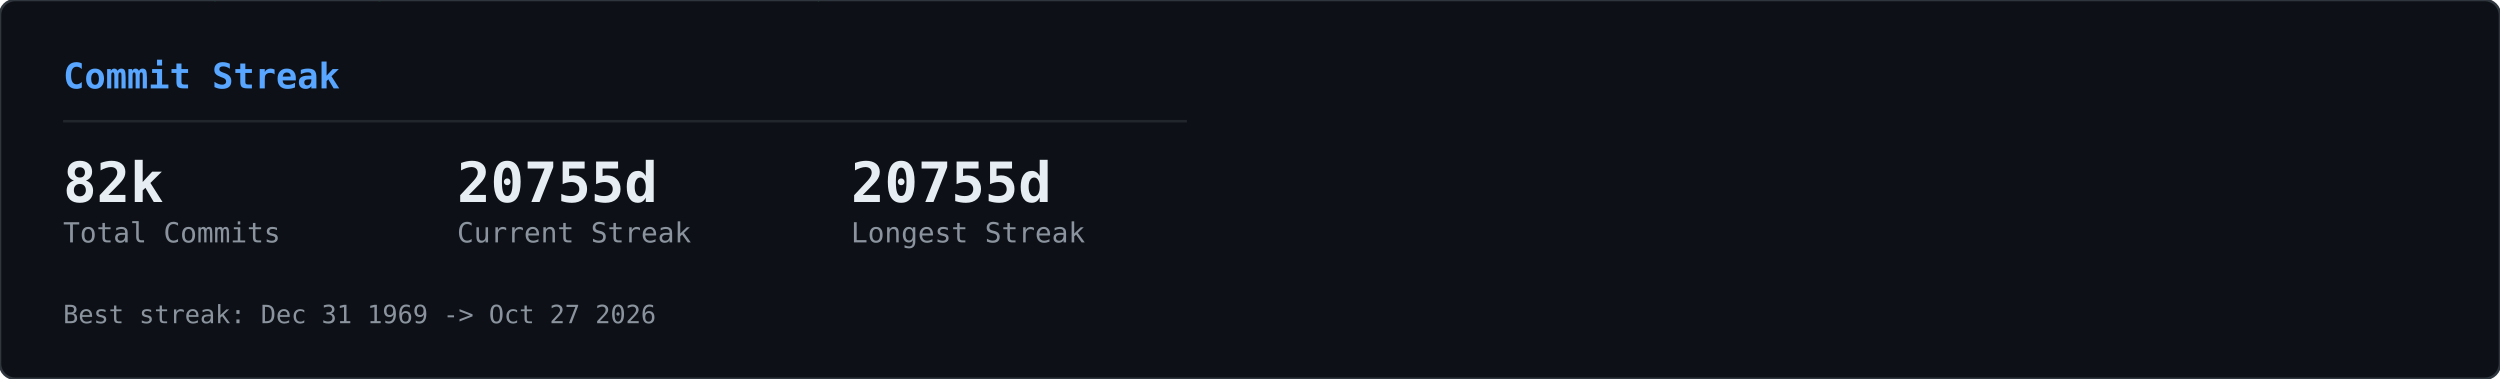
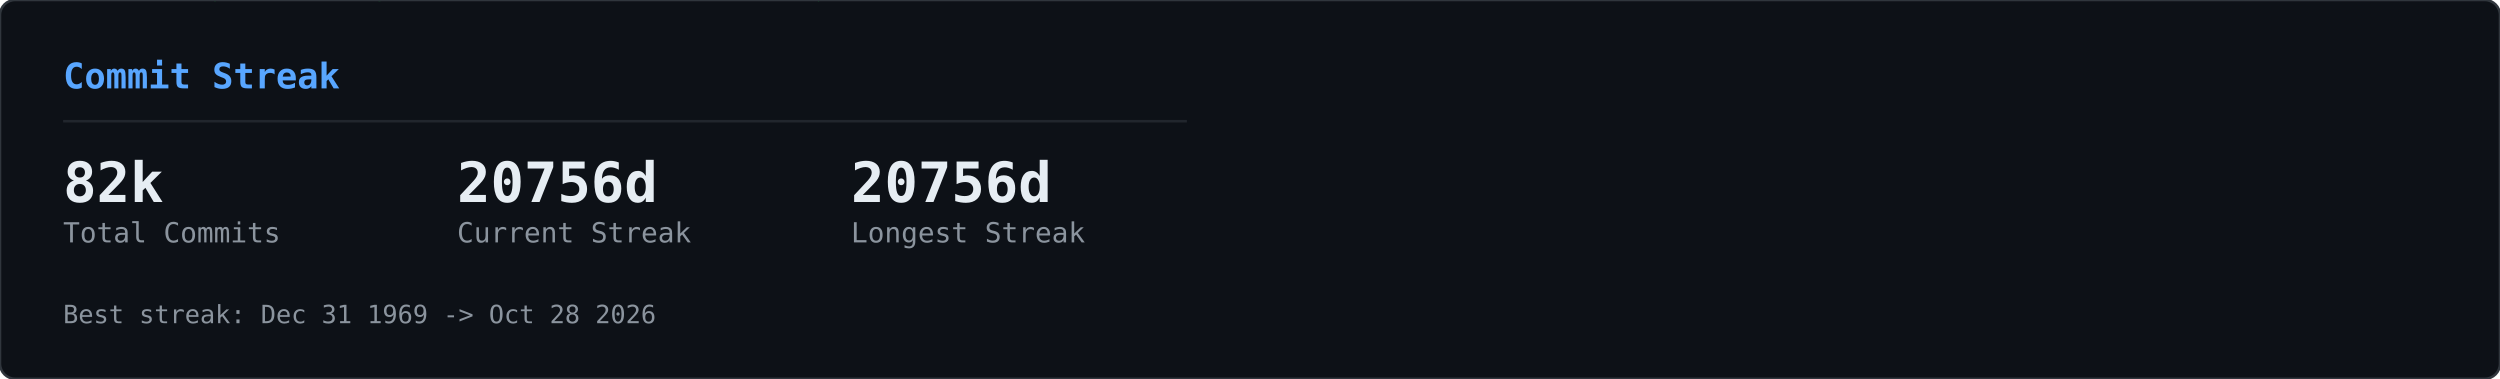
<svg xmlns="http://www.w3.org/2000/svg" width="990" height="150" viewBox="0 0 990 150">
  <defs>
    <clipPath id="row-clip">
      <rect width="990" height="150" rx="6" />
    </clipPath>
  </defs>
  <rect width="990" height="150" rx="6" fill="#0d1117" />
  <g clip-path="url(#row-clip)">
    <g transform="translate(0,0)">
      <g opacity="0.22">
        <style>@keyframes gcs0s0{from{transform:translateY(-46px)}to{transform:translateY(164px)}}@keyframes gcs1s0{from{transform:translateY(-60px)}to{transform:translateY(164px)}}@keyframes gcs2s0{from{transform:translateY(-74px)}to{transform:translateY(164px)}}@keyframes gcs3s0{from{transform:translateY(-46px)}to{transform:translateY(164px)}}@keyframes gcs4s0{from{transform:translateY(-74px)}to{transform:translateY(164px)}}@keyframes gcs5s0{from{transform:translateY(-74px)}to{transform:translateY(164px)}}@keyframes gcs6s0{from{transform:translateY(-88px)}to{transform:translateY(164px)}}@keyframes gcs7s0{from{transform:translateY(-74px)}to{transform:translateY(164px)}}@keyframes gcs8s0{from{transform:translateY(-74px)}to{transform:translateY(164px)}}@keyframes gcs9s0{from{transform:translateY(-88px)}to{transform:translateY(164px)}}@keyframes gcs10s0{from{transform:translateY(-46px)}to{transform:translateY(164px)}}@keyframes gcs11s0{from{transform:translateY(-46px)}to{transform:translateY(164px)}}@keyframes gcs12s0{from{transform:translateY(-74px)}to{transform:translateY(164px)}}@keyframes gcs13s0{from{transform:translateY(-60px)}to{transform:translateY(164px)}}@keyframes gcs14s0{from{transform:translateY(-88px)}to{transform:translateY(164px)}}@keyframes gcs15s0{from{transform:translateY(-60px)}to{transform:translateY(164px)}}@keyframes gcs16s0{from{transform:translateY(-46px)}to{transform:translateY(164px)}}@keyframes gcs17s0{from{transform:translateY(-74px)}to{transform:translateY(164px)}}@keyframes gcs18s0{from{transform:translateY(-88px)}to{transform:translateY(164px)}}@keyframes gcs19s0{from{transform:translateY(-88px)}to{transform:translateY(164px)}}@keyframes gcs20s0{from{transform:translateY(-60px)}to{transform:translateY(164px)}}@keyframes gcs21s0{from{transform:translateY(-60px)}to{transform:translateY(164px)}}@keyframes gcs22s0{from{transform:translateY(-88px)}to{transform:translateY(164px)}}@keyframes gcs23s0{from{transform:translateY(-88px)}to{transform:translateY(164px)}}@keyframes gcs24s0{from{transform:translateY(-46px)}to{transform:translateY(164px)}}@keyframes gcs25s0{from{transform:translateY(-60px)}to{transform:translateY(164px)}}@keyframes gcs26s0{from{transform:translateY(-46px)}to{transform:translateY(164px)}}@keyframes gcs27s0{from{transform:translateY(-46px)}to{transform:translateY(164px)}}@keyframes gcs28s0{from{transform:translateY(-60px)}to{transform:translateY(164px)}}@keyframes gcs29s0{from{transform:translateY(-88px)}to{transform:translateY(164px)}}@keyframes gcs30s0{from{transform:translateY(-46px)}to{transform:translateY(164px)}}@keyframes gcs31s0{from{transform:translateY(-88px)}to{transform:translateY(164px)}}@keyframes gcs32s0{from{transform:translateY(-60px)}to{transform:translateY(164px)}}@keyframes gcs33s0{from{transform:translateY(-60px)}to{transform:translateY(164px)}}@keyframes gcs34s0{from{transform:translateY(-60px)}to{transform:translateY(164px)}}@keyframes gcs35s0{from{transform:translateY(-46px)}to{transform:translateY(164px)}}@keyframes gcs36s0{from{transform:translateY(-60px)}to{transform:translateY(164px)}}@keyframes gcs37s0{from{transform:translateY(-46px)}to{transform:translateY(164px)}}</style>
        <g style="animation:gcs0s0 2.57s linear infinite;animation-delay:-1.18s">
          <text x="146" y="0" font-family="monospace" font-size="12" fill="#00ff41">ｮ</text>
          <text x="146" y="-14" font-family="monospace" font-size="12" fill="#00ff41" opacity="0.75">ﾗ</text>
          <text x="146" y="-28" font-family="monospace" font-size="12" fill="#00ff41" opacity="0.50">ｧ</text>
          <text x="146" y="-42" font-family="monospace" font-size="12" fill="#00ff41" opacity="0.25">ﾊ</text>
        </g>
        <g style="animation:gcs1s0 3.16s linear infinite;animation-delay:-1.00s">
          <text x="236" y="0" font-family="monospace" font-size="12" fill="#00ff41">3</text>
          <text x="236" y="-14" font-family="monospace" font-size="12" fill="#00ff41" opacity="0.80">ﾋ</text>
          <text x="236" y="-28" font-family="monospace" font-size="12" fill="#00ff41" opacity="0.60">ﾅ</text>
          <text x="236" y="-42" font-family="monospace" font-size="12" fill="#00ff41" opacity="0.40">ｭ</text>
          <text x="236" y="-56" font-family="monospace" font-size="12" fill="#00ff41" opacity="0.20">ｾ</text>
        </g>
        <g style="animation:gcs2s0 2.63s linear infinite;animation-delay:-2.01s">
          <text x="198" y="0" font-family="monospace" font-size="12" fill="#00ff41">0</text>
          <text x="198" y="-14" font-family="monospace" font-size="12" fill="#00ff41" opacity="0.83">ﾚ</text>
          <text x="198" y="-28" font-family="monospace" font-size="12" fill="#00ff41" opacity="0.67">1</text>
          <text x="198" y="-42" font-family="monospace" font-size="12" fill="#00ff41" opacity="0.50">ｪ</text>
          <text x="198" y="-56" font-family="monospace" font-size="12" fill="#00ff41" opacity="0.33">ｱ</text>
          <text x="198" y="-70" font-family="monospace" font-size="12" fill="#00ff41" opacity="0.17">0</text>
        </g>
        <g style="animation:gcs3s0 1.86s linear infinite;animation-delay:-0.90s">
          <text x="222" y="0" font-family="monospace" font-size="12" fill="#00ff41">ﾇ</text>
          <text x="222" y="-14" font-family="monospace" font-size="12" fill="#00ff41" opacity="0.75">ﾎ</text>
          <text x="222" y="-28" font-family="monospace" font-size="12" fill="#00ff41" opacity="0.50">ﾚ</text>
          <text x="222" y="-42" font-family="monospace" font-size="12" fill="#00ff41" opacity="0.25">ｸ</text>
        </g>
        <g style="animation:gcs4s0 2.41s linear infinite;animation-delay:-2.33s">
          <text x="83" y="0" font-family="monospace" font-size="12" fill="#00ff41">ｯ</text>
          <text x="83" y="-14" font-family="monospace" font-size="12" fill="#00ff41" opacity="0.83">ﾀ</text>
          <text x="83" y="-28" font-family="monospace" font-size="12" fill="#00ff41" opacity="0.67">ｳ</text>
          <text x="83" y="-42" font-family="monospace" font-size="12" fill="#00ff41" opacity="0.50">1</text>
          <text x="83" y="-56" font-family="monospace" font-size="12" fill="#00ff41" opacity="0.33">ﾅ</text>
          <text x="83" y="-70" font-family="monospace" font-size="12" fill="#00ff41" opacity="0.17">8</text>
        </g>
        <g style="animation:gcs5s0 2.66s linear infinite;animation-delay:-0.69s">
          <text x="485" y="0" font-family="monospace" font-size="12" fill="#00ff41">ｳ</text>
          <text x="485" y="-14" font-family="monospace" font-size="12" fill="#00ff41" opacity="0.83">ｵ</text>
          <text x="485" y="-28" font-family="monospace" font-size="12" fill="#00ff41" opacity="0.67">ｬ</text>
          <text x="485" y="-42" font-family="monospace" font-size="12" fill="#00ff41" opacity="0.50">ｿ</text>
          <text x="485" y="-56" font-family="monospace" font-size="12" fill="#00ff41" opacity="0.33">ﾜ</text>
          <text x="485" y="-70" font-family="monospace" font-size="12" fill="#00ff41" opacity="0.17">ｶ</text>
        </g>
        <g style="animation:gcs6s0 2.54s linear infinite;animation-delay:-1.54s">
          <text x="54" y="0" font-family="monospace" font-size="12" fill="#00ff41">1</text>
          <text x="54" y="-14" font-family="monospace" font-size="12" fill="#00ff41" opacity="0.86">1</text>
          <text x="54" y="-28" font-family="monospace" font-size="12" fill="#00ff41" opacity="0.71">ﾌ</text>
          <text x="54" y="-42" font-family="monospace" font-size="12" fill="#00ff41" opacity="0.57">ｷ</text>
          <text x="54" y="-56" font-family="monospace" font-size="12" fill="#00ff41" opacity="0.43">4</text>
          <text x="54" y="-70" font-family="monospace" font-size="12" fill="#00ff41" opacity="0.29">ﾐ</text>
          <text x="54" y="-84" font-family="monospace" font-size="12" fill="#00ff41" opacity="0.14">ﾏ</text>
        </g>
        <g style="animation:gcs7s0 3.14s linear infinite;animation-delay:-1.12s">
          <text x="403" y="0" font-family="monospace" font-size="12" fill="#00ff41">3</text>
          <text x="403" y="-14" font-family="monospace" font-size="12" fill="#00ff41" opacity="0.83">2</text>
          <text x="403" y="-28" font-family="monospace" font-size="12" fill="#00ff41" opacity="0.67">ｦ</text>
          <text x="403" y="-42" font-family="monospace" font-size="12" fill="#00ff41" opacity="0.50">ﾚ</text>
          <text x="403" y="-56" font-family="monospace" font-size="12" fill="#00ff41" opacity="0.33">ﾈ</text>
          <text x="403" y="-70" font-family="monospace" font-size="12" fill="#00ff41" opacity="0.17">ﾇ</text>
        </g>
        <g style="animation:gcs8s0 2.89s linear infinite;animation-delay:-1.37s">
          <text x="430" y="0" font-family="monospace" font-size="12" fill="#00ff41">4</text>
          <text x="430" y="-14" font-family="monospace" font-size="12" fill="#00ff41" opacity="0.83">ｿ</text>
          <text x="430" y="-28" font-family="monospace" font-size="12" fill="#00ff41" opacity="0.67">ｯ</text>
          <text x="430" y="-42" font-family="monospace" font-size="12" fill="#00ff41" opacity="0.50">ﾑ</text>
          <text x="430" y="-56" font-family="monospace" font-size="12" fill="#00ff41" opacity="0.33">ｿ</text>
          <text x="430" y="-70" font-family="monospace" font-size="12" fill="#00ff41" opacity="0.17">ﾁ</text>
        </g>
        <g style="animation:gcs9s0 3.06s linear infinite;animation-delay:-0.70s">
          <text x="32" y="0" font-family="monospace" font-size="12" fill="#00ff41">ｽ</text>
          <text x="32" y="-14" font-family="monospace" font-size="12" fill="#00ff41" opacity="0.86">ﾃ</text>
          <text x="32" y="-28" font-family="monospace" font-size="12" fill="#00ff41" opacity="0.71">ﾐ</text>
          <text x="32" y="-42" font-family="monospace" font-size="12" fill="#00ff41" opacity="0.57">ﾃ</text>
          <text x="32" y="-56" font-family="monospace" font-size="12" fill="#00ff41" opacity="0.43">ﾎ</text>
          <text x="32" y="-70" font-family="monospace" font-size="12" fill="#00ff41" opacity="0.29">5</text>
          <text x="32" y="-84" font-family="monospace" font-size="12" fill="#00ff41" opacity="0.14">ｱ</text>
        </g>
        <g style="animation:gcs10s0 2.48s linear infinite;animation-delay:-2.03s">
          <text x="184" y="0" font-family="monospace" font-size="12" fill="#00ff41">ﾒ</text>
          <text x="184" y="-14" font-family="monospace" font-size="12" fill="#00ff41" opacity="0.75">ﾄ</text>
          <text x="184" y="-28" font-family="monospace" font-size="12" fill="#00ff41" opacity="0.50">ﾗ</text>
          <text x="184" y="-42" font-family="monospace" font-size="12" fill="#00ff41" opacity="0.25">ﾔ</text>
        </g>
        <g style="animation:gcs11s0 2.48s linear infinite;animation-delay:-1.09s">
          <text x="39" y="0" font-family="monospace" font-size="12" fill="#00ff41">ﾅ</text>
          <text x="39" y="-14" font-family="monospace" font-size="12" fill="#00ff41" opacity="0.75">ｯ</text>
          <text x="39" y="-28" font-family="monospace" font-size="12" fill="#00ff41" opacity="0.50">ｺ</text>
          <text x="39" y="-42" font-family="monospace" font-size="12" fill="#00ff41" opacity="0.25">ﾌ</text>
        </g>
        <g style="animation:gcs12s0 1.97s linear infinite;animation-delay:-1.78s">
          <text x="355" y="0" font-family="monospace" font-size="12" fill="#00ff41">ﾜ</text>
          <text x="355" y="-14" font-family="monospace" font-size="12" fill="#00ff41" opacity="0.83">ｴ</text>
          <text x="355" y="-28" font-family="monospace" font-size="12" fill="#00ff41" opacity="0.67">ﾋ</text>
          <text x="355" y="-42" font-family="monospace" font-size="12" fill="#00ff41" opacity="0.50">ｾ</text>
          <text x="355" y="-56" font-family="monospace" font-size="12" fill="#00ff41" opacity="0.33">ﾀ</text>
          <text x="355" y="-70" font-family="monospace" font-size="12" fill="#00ff41" opacity="0.17">ﾒ</text>
        </g>
        <g style="animation:gcs13s0 2.27s linear infinite;animation-delay:-2.03s">
          <text x="437" y="0" font-family="monospace" font-size="12" fill="#00ff41">3</text>
          <text x="437" y="-14" font-family="monospace" font-size="12" fill="#00ff41" opacity="0.80">ｴ</text>
          <text x="437" y="-28" font-family="monospace" font-size="12" fill="#00ff41" opacity="0.60">ｬ</text>
          <text x="437" y="-42" font-family="monospace" font-size="12" fill="#00ff41" opacity="0.40">7</text>
          <text x="437" y="-56" font-family="monospace" font-size="12" fill="#00ff41" opacity="0.20">ﾎ</text>
        </g>
        <g style="animation:gcs14s0 2.27s linear infinite;animation-delay:-0.20s">
          <text x="469" y="0" font-family="monospace" font-size="12" fill="#00ff41">3</text>
          <text x="469" y="-14" font-family="monospace" font-size="12" fill="#00ff41" opacity="0.86">ﾝ</text>
          <text x="469" y="-28" font-family="monospace" font-size="12" fill="#00ff41" opacity="0.71">ｦ</text>
          <text x="469" y="-42" font-family="monospace" font-size="12" fill="#00ff41" opacity="0.57">ﾂ</text>
          <text x="469" y="-56" font-family="monospace" font-size="12" fill="#00ff41" opacity="0.43">ﾗ</text>
          <text x="469" y="-70" font-family="monospace" font-size="12" fill="#00ff41" opacity="0.29">ｧ</text>
          <text x="469" y="-84" font-family="monospace" font-size="12" fill="#00ff41" opacity="0.14">ｮ</text>
        </g>
        <g style="animation:gcs15s0 2.38s linear infinite;animation-delay:-1.80s">
          <text x="100" y="0" font-family="monospace" font-size="12" fill="#00ff41">ﾜ</text>
          <text x="100" y="-14" font-family="monospace" font-size="12" fill="#00ff41" opacity="0.80">0</text>
          <text x="100" y="-28" font-family="monospace" font-size="12" fill="#00ff41" opacity="0.60">ﾓ</text>
          <text x="100" y="-42" font-family="monospace" font-size="12" fill="#00ff41" opacity="0.40">ｶ</text>
          <text x="100" y="-56" font-family="monospace" font-size="12" fill="#00ff41" opacity="0.20">ｸ</text>
        </g>
        <g style="animation:gcs16s0 3.01s linear infinite;animation-delay:-1.67s">
          <text x="464" y="0" font-family="monospace" font-size="12" fill="#00ff41">ｴ</text>
          <text x="464" y="-14" font-family="monospace" font-size="12" fill="#00ff41" opacity="0.75">ﾑ</text>
          <text x="464" y="-28" font-family="monospace" font-size="12" fill="#00ff41" opacity="0.50">ﾉ</text>
          <text x="464" y="-42" font-family="monospace" font-size="12" fill="#00ff41" opacity="0.25">ﾏ</text>
        </g>
        <g style="animation:gcs17s0 1.88s linear infinite;animation-delay:-0.87s">
          <text x="390" y="0" font-family="monospace" font-size="12" fill="#00ff41">ﾌ</text>
          <text x="390" y="-14" font-family="monospace" font-size="12" fill="#00ff41" opacity="0.83">ｪ</text>
          <text x="390" y="-28" font-family="monospace" font-size="12" fill="#00ff41" opacity="0.67">ﾗ</text>
          <text x="390" y="-42" font-family="monospace" font-size="12" fill="#00ff41" opacity="0.50">ｩ</text>
          <text x="390" y="-56" font-family="monospace" font-size="12" fill="#00ff41" opacity="0.33">7</text>
          <text x="390" y="-70" font-family="monospace" font-size="12" fill="#00ff41" opacity="0.17">ﾔ</text>
        </g>
        <g style="animation:gcs18s0 2.28s linear infinite;animation-delay:-2.05s">
          <text x="250" y="0" font-family="monospace" font-size="12" fill="#00ff41">7</text>
          <text x="250" y="-14" font-family="monospace" font-size="12" fill="#00ff41" opacity="0.86">ﾘ</text>
          <text x="250" y="-28" font-family="monospace" font-size="12" fill="#00ff41" opacity="0.71">ｩ</text>
          <text x="250" y="-42" font-family="monospace" font-size="12" fill="#00ff41" opacity="0.57">ｲ</text>
          <text x="250" y="-56" font-family="monospace" font-size="12" fill="#00ff41" opacity="0.43">5</text>
          <text x="250" y="-70" font-family="monospace" font-size="12" fill="#00ff41" opacity="0.29">ﾆ</text>
          <text x="250" y="-84" font-family="monospace" font-size="12" fill="#00ff41" opacity="0.14">ｿ</text>
        </g>
        <g style="animation:gcs19s0 2.21s linear infinite;animation-delay:-0.13s">
          <text x="375" y="0" font-family="monospace" font-size="12" fill="#00ff41">ﾅ</text>
          <text x="375" y="-14" font-family="monospace" font-size="12" fill="#00ff41" opacity="0.86">ｮ</text>
          <text x="375" y="-28" font-family="monospace" font-size="12" fill="#00ff41" opacity="0.71">ｷ</text>
          <text x="375" y="-42" font-family="monospace" font-size="12" fill="#00ff41" opacity="0.57">ﾊ</text>
          <text x="375" y="-56" font-family="monospace" font-size="12" fill="#00ff41" opacity="0.43">ﾛ</text>
          <text x="375" y="-70" font-family="monospace" font-size="12" fill="#00ff41" opacity="0.29">ｱ</text>
          <text x="375" y="-84" font-family="monospace" font-size="12" fill="#00ff41" opacity="0.14">ﾖ</text>
        </g>
        <g style="animation:gcs20s0 2.89s linear infinite;animation-delay:-1.78s">
          <text x="319" y="0" font-family="monospace" font-size="12" fill="#00ff41">ﾝ</text>
          <text x="319" y="-14" font-family="monospace" font-size="12" fill="#00ff41" opacity="0.80">8</text>
          <text x="319" y="-28" font-family="monospace" font-size="12" fill="#00ff41" opacity="0.60">ﾈ</text>
          <text x="319" y="-42" font-family="monospace" font-size="12" fill="#00ff41" opacity="0.40">ﾑ</text>
          <text x="319" y="-56" font-family="monospace" font-size="12" fill="#00ff41" opacity="0.20">8</text>
        </g>
        <g style="animation:gcs21s0 1.72s linear infinite;animation-delay:-0.43s">
          <text x="322" y="0" font-family="monospace" font-size="12" fill="#00ff41">ｯ</text>
          <text x="322" y="-14" font-family="monospace" font-size="12" fill="#00ff41" opacity="0.80">ｨ</text>
          <text x="322" y="-28" font-family="monospace" font-size="12" fill="#00ff41" opacity="0.60">ﾂ</text>
          <text x="322" y="-42" font-family="monospace" font-size="12" fill="#00ff41" opacity="0.40">ﾎ</text>
          <text x="322" y="-56" font-family="monospace" font-size="12" fill="#00ff41" opacity="0.20">1</text>
        </g>
        <g style="animation:gcs22s0 1.59s linear infinite;animation-delay:-0.11s">
          <text x="48" y="0" font-family="monospace" font-size="12" fill="#00ff41">2</text>
          <text x="48" y="-14" font-family="monospace" font-size="12" fill="#00ff41" opacity="0.86">ﾌ</text>
          <text x="48" y="-28" font-family="monospace" font-size="12" fill="#00ff41" opacity="0.71">ｳ</text>
          <text x="48" y="-42" font-family="monospace" font-size="12" fill="#00ff41" opacity="0.57">ﾁ</text>
          <text x="48" y="-56" font-family="monospace" font-size="12" fill="#00ff41" opacity="0.43">ｱ</text>
          <text x="48" y="-70" font-family="monospace" font-size="12" fill="#00ff41" opacity="0.29">ﾖ</text>
          <text x="48" y="-84" font-family="monospace" font-size="12" fill="#00ff41" opacity="0.14">5</text>
        </g>
        <g style="animation:gcs23s0 2.43s linear infinite;animation-delay:-0.29s">
          <text x="468" y="0" font-family="monospace" font-size="12" fill="#00ff41">ﾐ</text>
          <text x="468" y="-14" font-family="monospace" font-size="12" fill="#00ff41" opacity="0.86">ﾓ</text>
          <text x="468" y="-28" font-family="monospace" font-size="12" fill="#00ff41" opacity="0.71">ﾎ</text>
          <text x="468" y="-42" font-family="monospace" font-size="12" fill="#00ff41" opacity="0.57">ﾛ</text>
          <text x="468" y="-56" font-family="monospace" font-size="12" fill="#00ff41" opacity="0.43">ﾈ</text>
          <text x="468" y="-70" font-family="monospace" font-size="12" fill="#00ff41" opacity="0.29">ﾆ</text>
          <text x="468" y="-84" font-family="monospace" font-size="12" fill="#00ff41" opacity="0.14">ﾎ</text>
        </g>
        <g style="animation:gcs24s0 2.71s linear infinite;animation-delay:-2.62s">
          <text x="458" y="0" font-family="monospace" font-size="12" fill="#00ff41">0</text>
          <text x="458" y="-14" font-family="monospace" font-size="12" fill="#00ff41" opacity="0.75">4</text>
          <text x="458" y="-28" font-family="monospace" font-size="12" fill="#00ff41" opacity="0.50">ｻ</text>
          <text x="458" y="-42" font-family="monospace" font-size="12" fill="#00ff41" opacity="0.25">ﾑ</text>
        </g>
        <g style="animation:gcs25s0 2.35s linear infinite;animation-delay:-1.04s">
          <text x="411" y="0" font-family="monospace" font-size="12" fill="#00ff41">ﾌ</text>
          <text x="411" y="-14" font-family="monospace" font-size="12" fill="#00ff41" opacity="0.80">1</text>
          <text x="411" y="-28" font-family="monospace" font-size="12" fill="#00ff41" opacity="0.60">ﾊ</text>
          <text x="411" y="-42" font-family="monospace" font-size="12" fill="#00ff41" opacity="0.40">ｱ</text>
          <text x="411" y="-56" font-family="monospace" font-size="12" fill="#00ff41" opacity="0.20">3</text>
        </g>
        <g style="animation:gcs26s0 1.84s linear infinite;animation-delay:-0.68s">
          <text x="358" y="0" font-family="monospace" font-size="12" fill="#00ff41">ｻ</text>
          <text x="358" y="-14" font-family="monospace" font-size="12" fill="#00ff41" opacity="0.75">ｵ</text>
          <text x="358" y="-28" font-family="monospace" font-size="12" fill="#00ff41" opacity="0.50">ｺ</text>
          <text x="358" y="-42" font-family="monospace" font-size="12" fill="#00ff41" opacity="0.25">ｻ</text>
        </g>
        <g style="animation:gcs27s0 3.14s linear infinite;animation-delay:-1.63s">
          <text x="330" y="0" font-family="monospace" font-size="12" fill="#00ff41">1</text>
          <text x="330" y="-14" font-family="monospace" font-size="12" fill="#00ff41" opacity="0.75">6</text>
          <text x="330" y="-28" font-family="monospace" font-size="12" fill="#00ff41" opacity="0.50">ｨ</text>
          <text x="330" y="-42" font-family="monospace" font-size="12" fill="#00ff41" opacity="0.25">ﾍ</text>
        </g>
        <g style="animation:gcs28s0 1.61s linear infinite;animation-delay:-0.72s">
          <text x="404" y="0" font-family="monospace" font-size="12" fill="#00ff41">ﾝ</text>
          <text x="404" y="-14" font-family="monospace" font-size="12" fill="#00ff41" opacity="0.80">ﾌ</text>
          <text x="404" y="-28" font-family="monospace" font-size="12" fill="#00ff41" opacity="0.60">ﾅ</text>
          <text x="404" y="-42" font-family="monospace" font-size="12" fill="#00ff41" opacity="0.40">ﾂ</text>
          <text x="404" y="-56" font-family="monospace" font-size="12" fill="#00ff41" opacity="0.20">ﾃ</text>
        </g>
        <g style="animation:gcs29s0 2.37s linear infinite;animation-delay:-0.24s">
          <text x="380" y="0" font-family="monospace" font-size="12" fill="#00ff41">ﾅ</text>
          <text x="380" y="-14" font-family="monospace" font-size="12" fill="#00ff41" opacity="0.86">ﾌ</text>
          <text x="380" y="-28" font-family="monospace" font-size="12" fill="#00ff41" opacity="0.71">ﾛ</text>
          <text x="380" y="-42" font-family="monospace" font-size="12" fill="#00ff41" opacity="0.57">2</text>
          <text x="380" y="-56" font-family="monospace" font-size="12" fill="#00ff41" opacity="0.43">5</text>
          <text x="380" y="-70" font-family="monospace" font-size="12" fill="#00ff41" opacity="0.29">ｴ</text>
          <text x="380" y="-84" font-family="monospace" font-size="12" fill="#00ff41" opacity="0.14">ｮ</text>
        </g>
        <g style="animation:gcs30s0 2.42s linear infinite;animation-delay:-2.15s">
          <text x="215" y="0" font-family="monospace" font-size="12" fill="#00ff41">ﾐ</text>
          <text x="215" y="-14" font-family="monospace" font-size="12" fill="#00ff41" opacity="0.75">0</text>
          <text x="215" y="-28" font-family="monospace" font-size="12" fill="#00ff41" opacity="0.50">3</text>
          <text x="215" y="-42" font-family="monospace" font-size="12" fill="#00ff41" opacity="0.25">ｮ</text>
        </g>
        <g style="animation:gcs31s0 2.73s linear infinite;animation-delay:-0.98s">
          <text x="171" y="0" font-family="monospace" font-size="12" fill="#00ff41">ﾉ</text>
          <text x="171" y="-14" font-family="monospace" font-size="12" fill="#00ff41" opacity="0.86">ﾇ</text>
          <text x="171" y="-28" font-family="monospace" font-size="12" fill="#00ff41" opacity="0.71">ｦ</text>
          <text x="171" y="-42" font-family="monospace" font-size="12" fill="#00ff41" opacity="0.57">ｳ</text>
          <text x="171" y="-56" font-family="monospace" font-size="12" fill="#00ff41" opacity="0.43">ﾛ</text>
          <text x="171" y="-70" font-family="monospace" font-size="12" fill="#00ff41" opacity="0.29">ﾌ</text>
          <text x="171" y="-84" font-family="monospace" font-size="12" fill="#00ff41" opacity="0.14">ｹ</text>
        </g>
        <g style="animation:gcs32s0 2.31s linear infinite;animation-delay:-0.48s">
          <text x="80" y="0" font-family="monospace" font-size="12" fill="#00ff41">6</text>
          <text x="80" y="-14" font-family="monospace" font-size="12" fill="#00ff41" opacity="0.80">ﾀ</text>
          <text x="80" y="-28" font-family="monospace" font-size="12" fill="#00ff41" opacity="0.60">ｸ</text>
          <text x="80" y="-42" font-family="monospace" font-size="12" fill="#00ff41" opacity="0.40">ﾗ</text>
          <text x="80" y="-56" font-family="monospace" font-size="12" fill="#00ff41" opacity="0.20">ｪ</text>
        </g>
        <g style="animation:gcs33s0 2.37s linear infinite;animation-delay:-2.17s">
          <text x="313" y="0" font-family="monospace" font-size="12" fill="#00ff41">ｱ</text>
          <text x="313" y="-14" font-family="monospace" font-size="12" fill="#00ff41" opacity="0.80">0</text>
          <text x="313" y="-28" font-family="monospace" font-size="12" fill="#00ff41" opacity="0.60">8</text>
          <text x="313" y="-42" font-family="monospace" font-size="12" fill="#00ff41" opacity="0.40">ﾊ</text>
          <text x="313" y="-56" font-family="monospace" font-size="12" fill="#00ff41" opacity="0.20">ﾑ</text>
        </g>
        <g style="animation:gcs34s0 2.09s linear infinite;animation-delay:-0.61s">
          <text x="441" y="0" font-family="monospace" font-size="12" fill="#00ff41">ｶ</text>
          <text x="441" y="-14" font-family="monospace" font-size="12" fill="#00ff41" opacity="0.80">ﾑ</text>
          <text x="441" y="-28" font-family="monospace" font-size="12" fill="#00ff41" opacity="0.60">ｾ</text>
          <text x="441" y="-42" font-family="monospace" font-size="12" fill="#00ff41" opacity="0.40">ﾁ</text>
          <text x="441" y="-56" font-family="monospace" font-size="12" fill="#00ff41" opacity="0.20">ｫ</text>
        </g>
        <g style="animation:gcs35s0 2.81s linear infinite;animation-delay:-0.98s">
          <text x="262" y="0" font-family="monospace" font-size="12" fill="#00ff41">ｼ</text>
          <text x="262" y="-14" font-family="monospace" font-size="12" fill="#00ff41" opacity="0.75">ｿ</text>
          <text x="262" y="-28" font-family="monospace" font-size="12" fill="#00ff41" opacity="0.50">3</text>
          <text x="262" y="-42" font-family="monospace" font-size="12" fill="#00ff41" opacity="0.25">ｧ</text>
        </g>
        <g style="animation:gcs36s0 1.88s linear infinite;animation-delay:-0.67s">
          <text x="460" y="0" font-family="monospace" font-size="12" fill="#00ff41">ﾑ</text>
          <text x="460" y="-14" font-family="monospace" font-size="12" fill="#00ff41" opacity="0.80">ﾆ</text>
          <text x="460" y="-28" font-family="monospace" font-size="12" fill="#00ff41" opacity="0.60">0</text>
          <text x="460" y="-42" font-family="monospace" font-size="12" fill="#00ff41" opacity="0.40">ﾕ</text>
          <text x="460" y="-56" font-family="monospace" font-size="12" fill="#00ff41" opacity="0.20">3</text>
        </g>
        <g style="animation:gcs37s0 2.76s linear infinite;animation-delay:-1.10s">
          <text x="342" y="0" font-family="monospace" font-size="12" fill="#00ff41">ｽ</text>
          <text x="342" y="-14" font-family="monospace" font-size="12" fill="#00ff41" opacity="0.75">ﾜ</text>
          <text x="342" y="-28" font-family="monospace" font-size="12" fill="#00ff41" opacity="0.50">ｴ</text>
          <text x="342" y="-42" font-family="monospace" font-size="12" fill="#00ff41" opacity="0.25">3</text>
        </g>
      </g>
    </g>
  </g>
  <rect width="990" height="150" rx="6" fill="none" stroke="#30363d" stroke-width="1" />
  <g transform="translate(0,0)">
    <text x="25" y="35" font-family="monospace" font-size="14" font-weight="600" fill="#58a6ff">Commit Streak</text>
    <line x1="25" y1="48" x2="470" y2="48" stroke="#21262d" stroke-width="1" />
    <text x="25" y="80" font-family="monospace" font-size="22" font-weight="700" fill="#e6edf3">82k</text>
    <text x="25" y="96" font-family="monospace" font-size="11" fill="#8b949e">Total Commits</text>
-     <text x="181" y="80" font-family="monospace" font-size="22" font-weight="700" fill="#e6edf3">20755d</text>
+     <text x="181" y="80" font-family="monospace" font-size="22" font-weight="700" fill="#e6edf3">20756d</text>
    <text x="181" y="96" font-family="monospace" font-size="11" fill="#8b949e">Current Streak</text>
-     <text x="337" y="80" font-family="monospace" font-size="22" font-weight="700" fill="#e6edf3">20755d</text>
+     <text x="337" y="80" font-family="monospace" font-size="22" font-weight="700" fill="#e6edf3">20756d</text>
    <text x="337" y="96" font-family="monospace" font-size="11" fill="#8b949e">Longest Streak</text>
-     <text x="25" y="128" font-family="monospace" font-size="10" fill="#8b949e">Best streak: Dec 31 1969 -&gt; Oct 27 2026</text>
+     <text x="25" y="128" font-family="monospace" font-size="10" fill="#8b949e">Best streak: Dec 31 1969 -&gt; Oct 28 2026</text>
  </g>
</svg>
